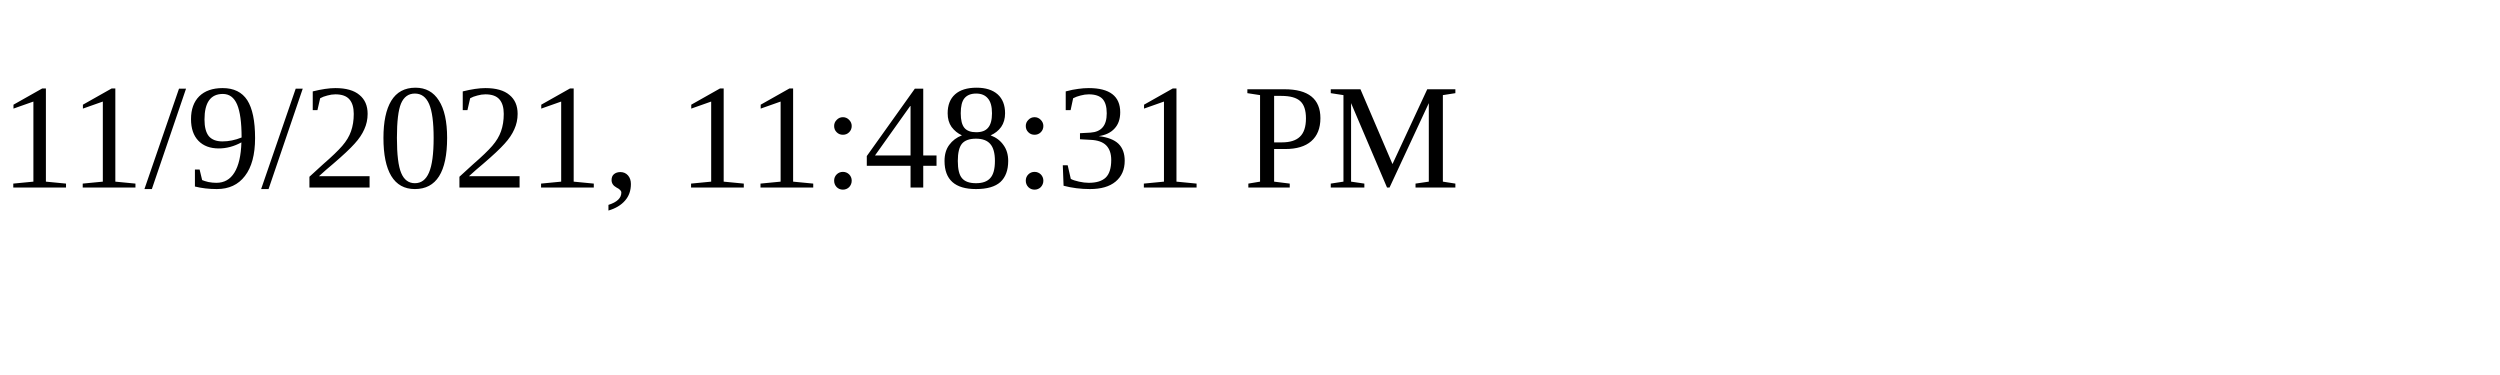
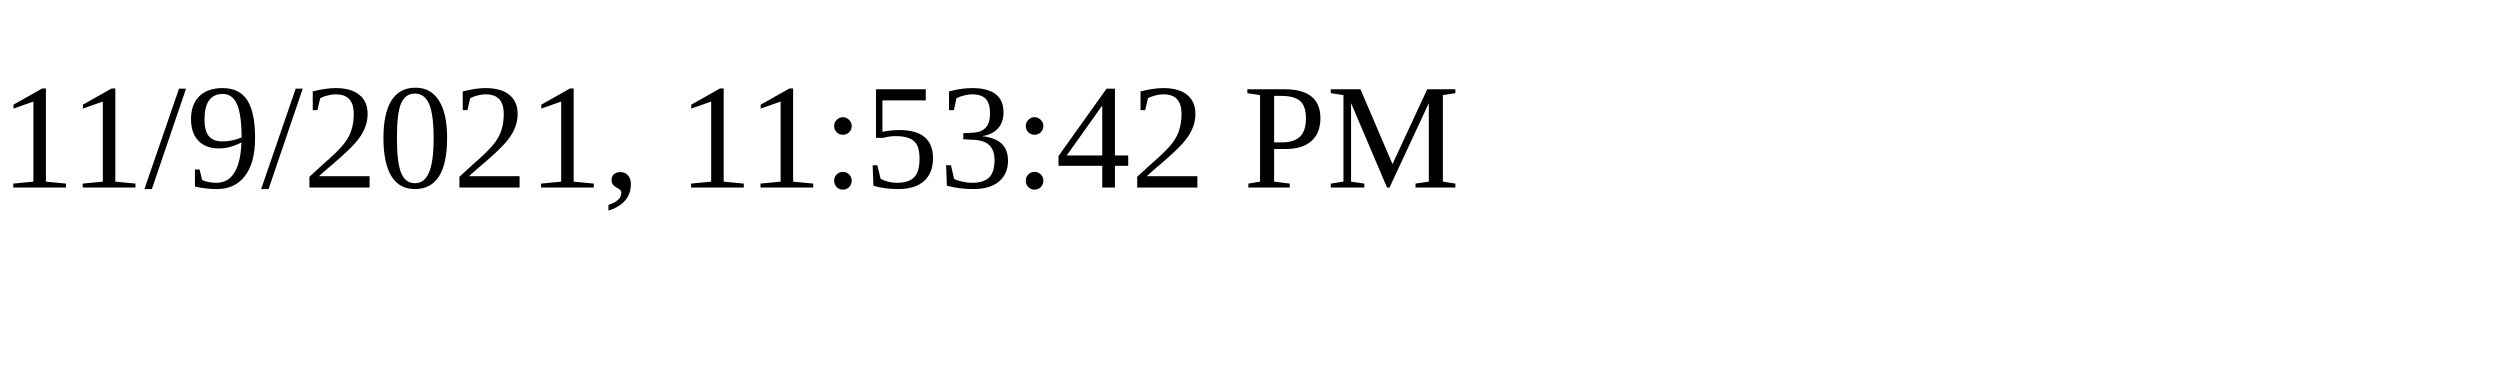
<svg xmlns="http://www.w3.org/2000/svg" height="30" width="200">
-   <text x="0" y="15">11/9/2021, 11:48:31 PM</text>
+   <text x="0" y="15">11/9/2021, 11:53:42 PM</text>
</svg>
